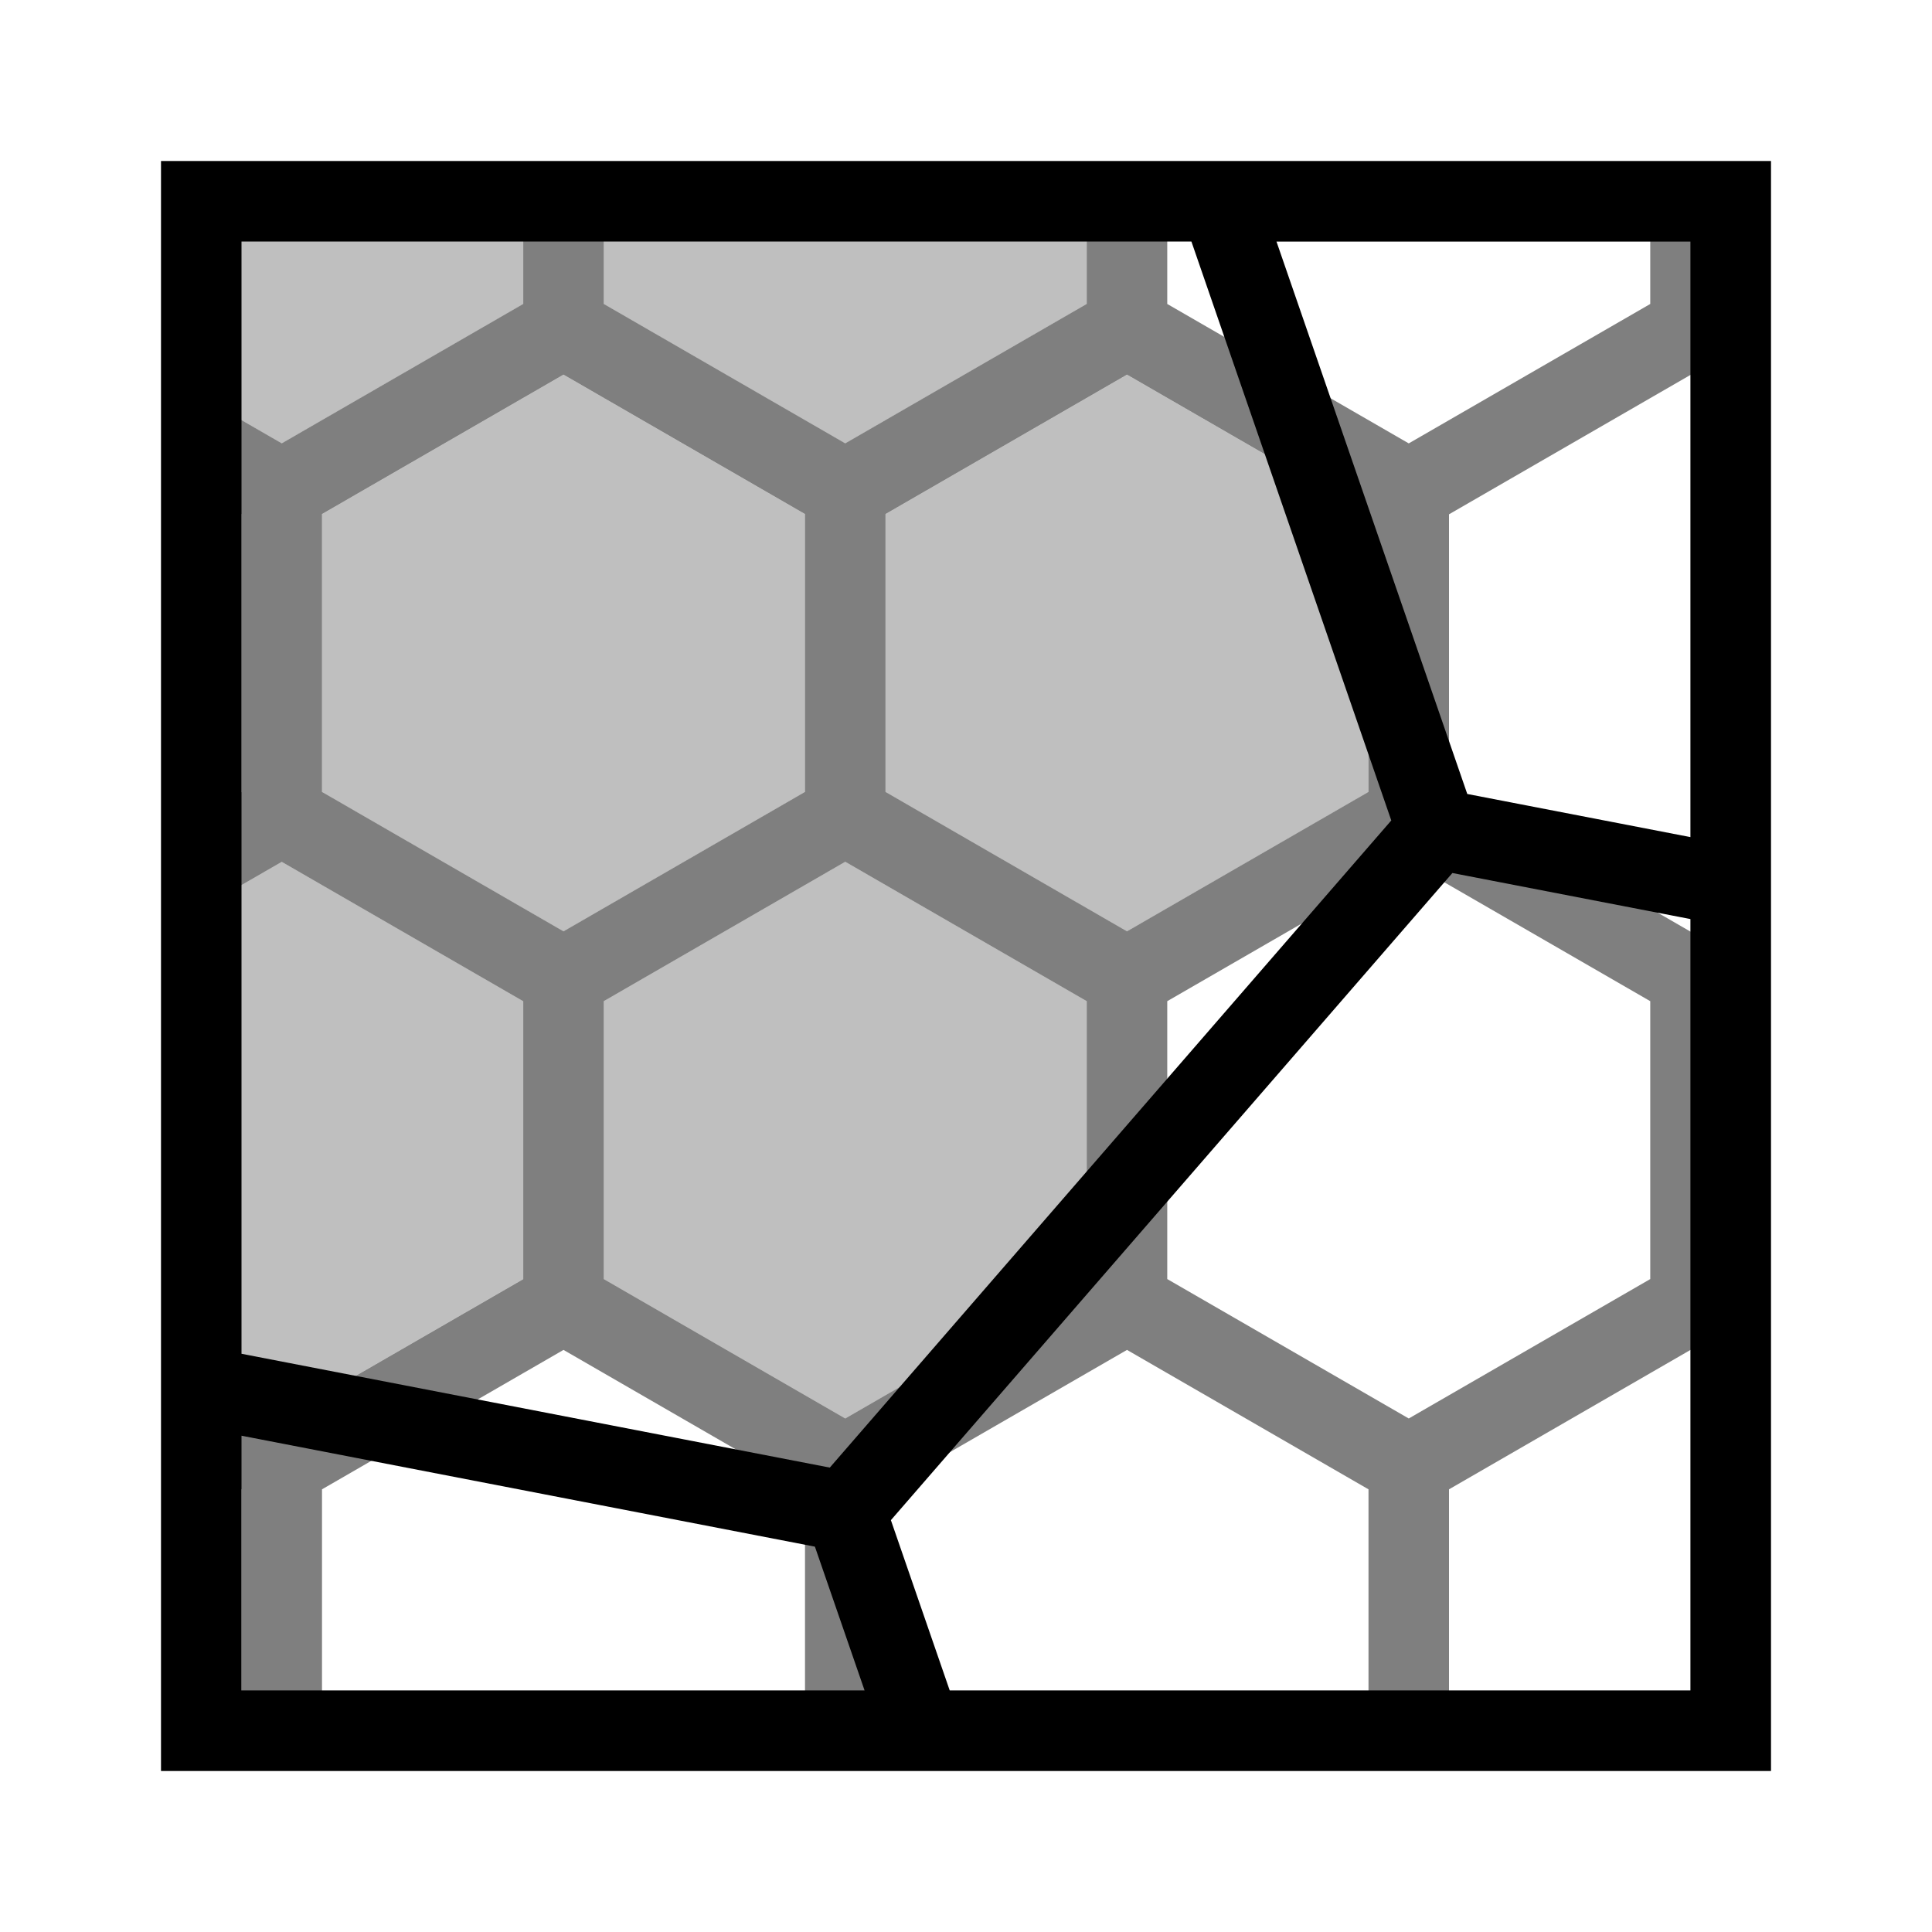
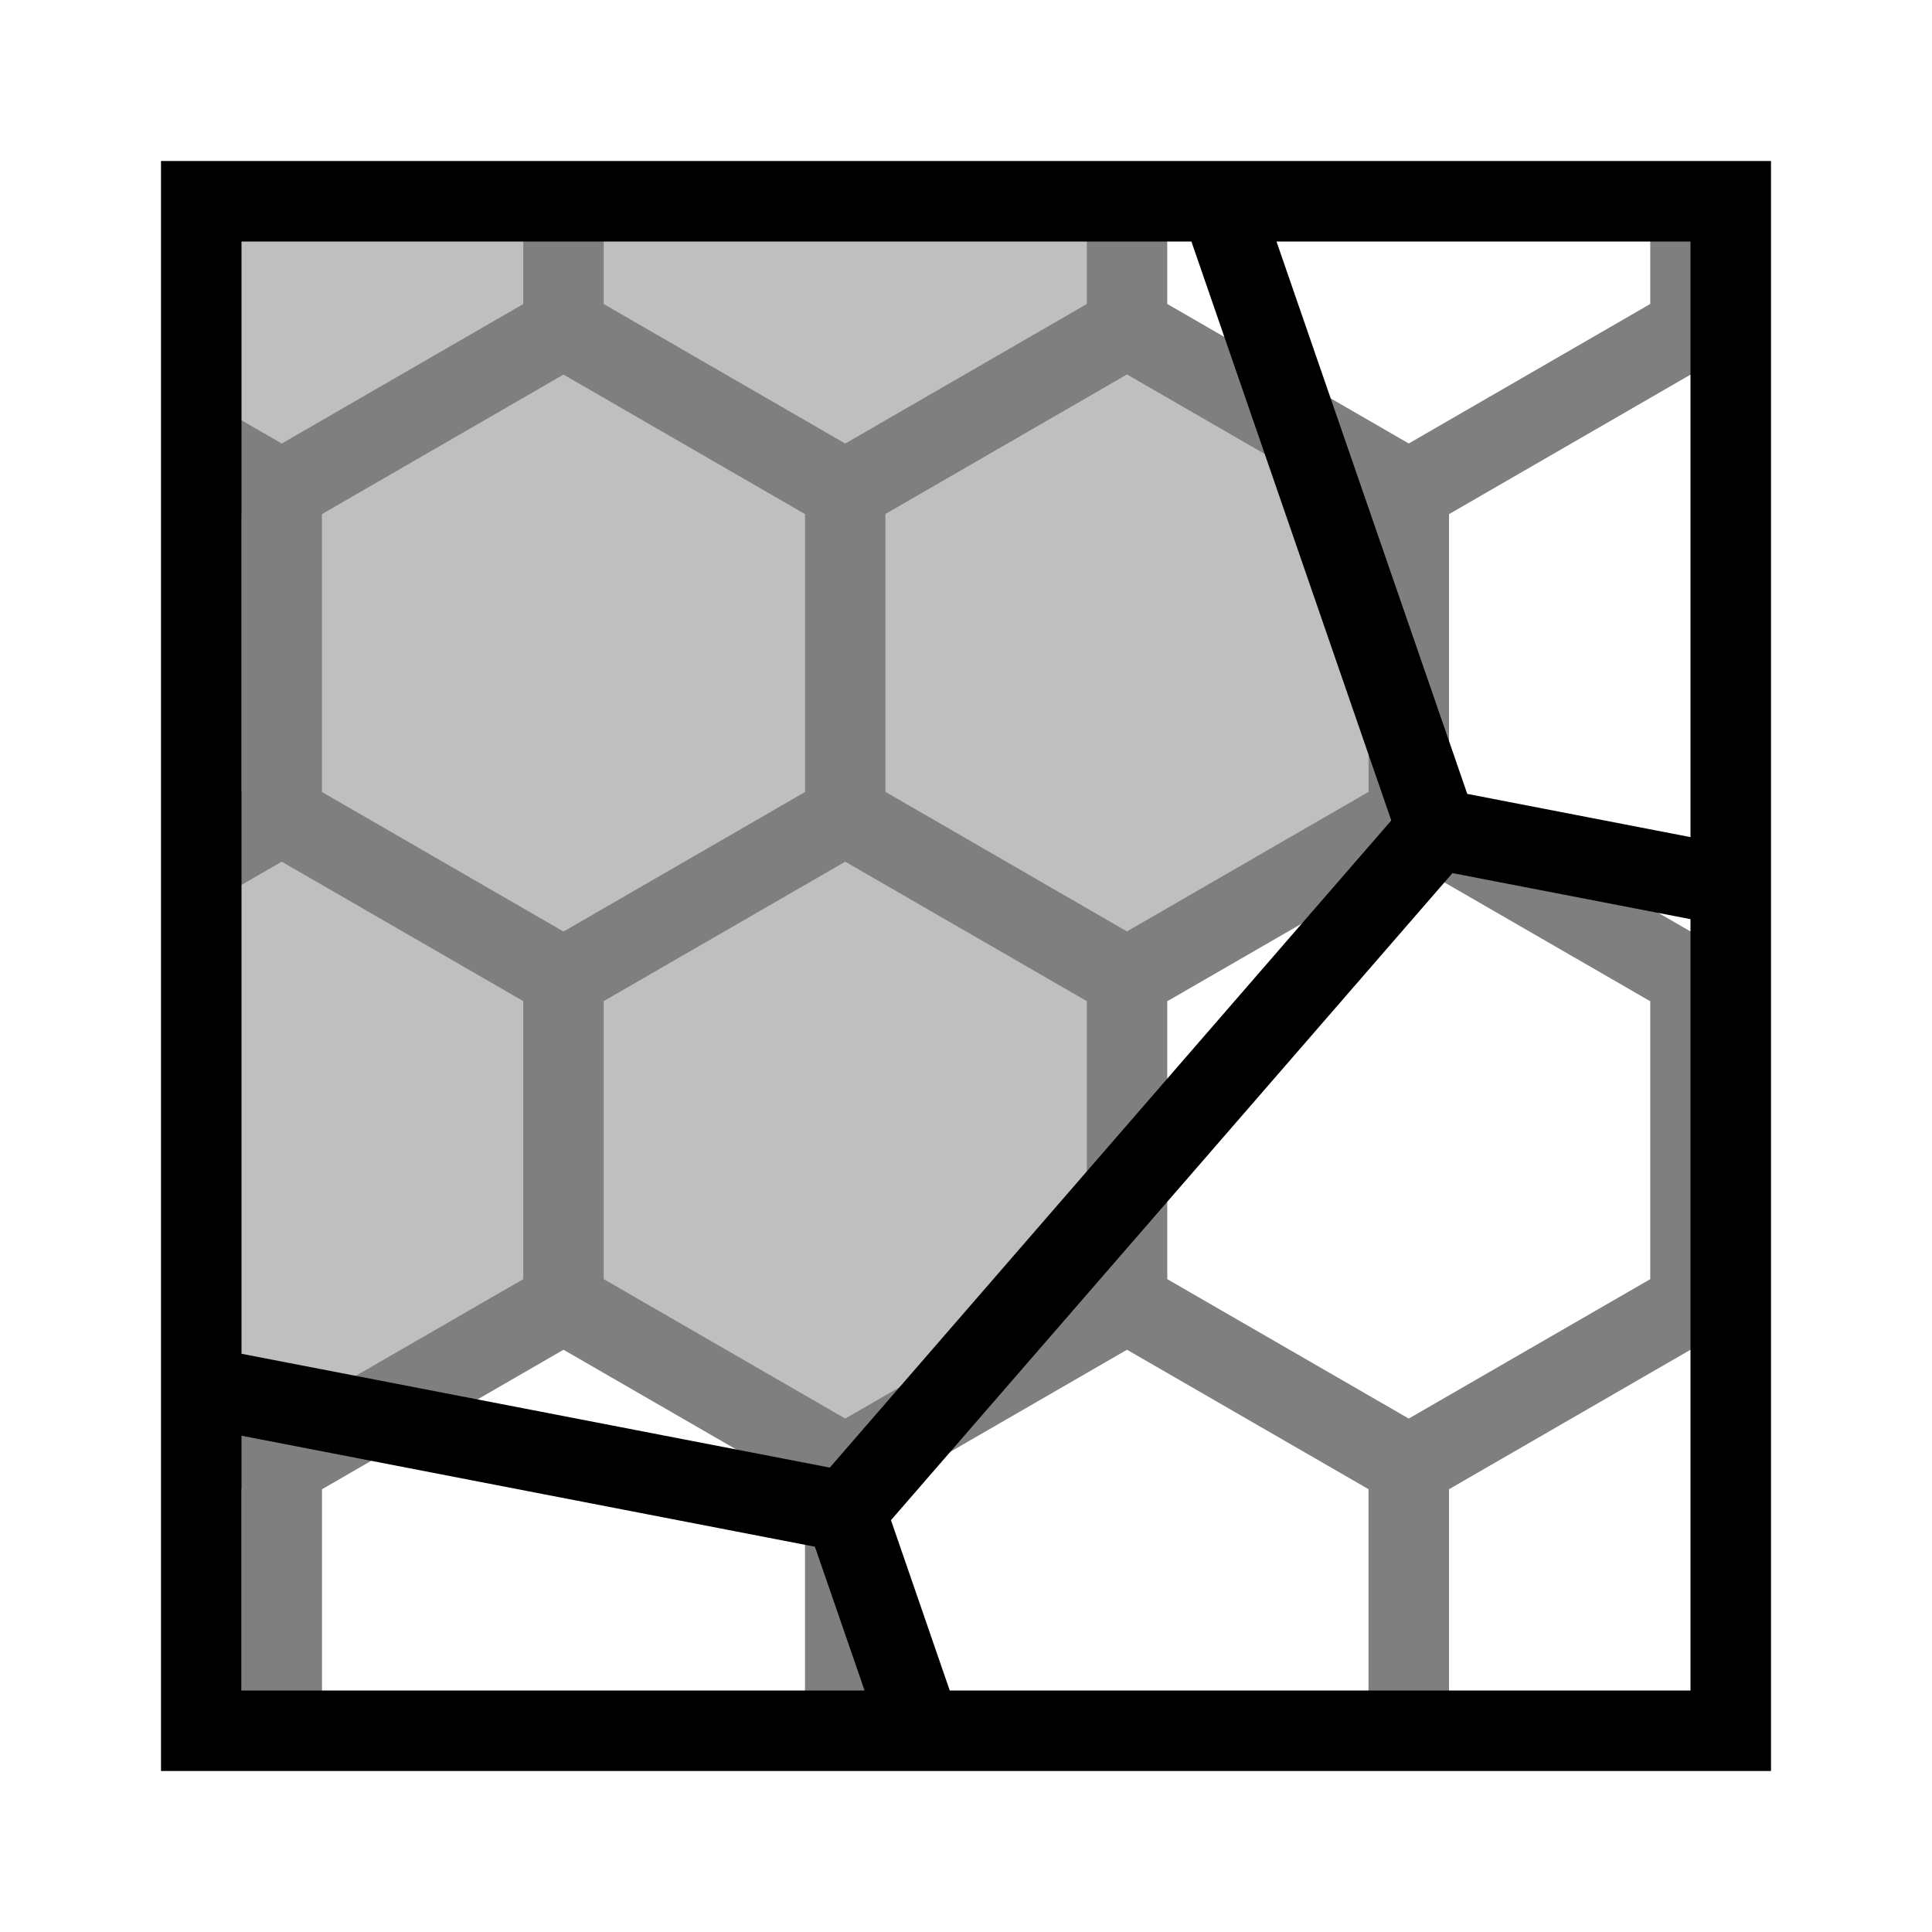
- <svg xmlns="http://www.w3.org/2000/svg" id="icons" viewBox="0 0 24 24">
-   <defs>
-     <style>.cls-1{fill:none;}.cls-1,.cls-2{opacity:.5;}.cls-3{opacity:.25;}</style>
-   </defs>
-   <path class="cls-2" d="M20.5,2.5v1.276l-3,1.732-3-1.732v-1.276h-1v1.276l-3,1.732-3-1.732v-1.276h-1v1.276l-3,1.732-1-.577v1.167l.5,.289v3.452l-.5,.289v1.155l1-.577,3,1.732v3.452l-3,1.732-1-.577v1.167l.5,.289v3.001h1v-3.001l3-1.732,3,1.732v3.001h1v-3.001l3-1.732,3,1.732v3.001h1v-3.001l3-1.732,.5,.289v-5.774l-.5,.289-3-1.732v-3.452l3-1.732,.5,.289V2.5h-1ZM4,9.838v-3.452l3-1.732,3,1.732v3.452l-3,1.732-3-1.732Zm9.5,6.051l-3,1.732-3-1.732v-3.452l3-1.732,3,1.732v3.452Zm-2.5-6.051v-3.452l3-1.732,3,1.732v3.452l-3,1.732-3-1.732Zm9.5,2.599v3.452l-3,1.732-3-1.732v-3.452l3-1.732,3,1.732Z" />
-   <path class="cls-3" d="M14,11.571l-3-1.732v-3.452l3-1.732,3,1.732v3.452l-3,1.732Zm-4-5.184l-3-1.732-3,1.732v3.452l3,1.732,3-1.732v-3.452Zm-2.5,6.05v3.452l3,1.732,3-1.732v-3.452l-3-1.732-3,1.732Zm3-6.928l3-1.732v-1.276H7.5v1.276l3,1.732Zm-4-1.732v-1.276H2.5v2.431l1,.577,3-1.732Zm0,12.113v-3.452l-3-1.732-1,.577v5.761l1,.577,3-1.732ZM3,6.387l-.5-.289v4.029l.5-.289v-3.452Z" />
-   <path d="M2,2V22H22V2H2ZM21,10.399l-2.773-.536-2.37-6.862h5.142v7.399ZM14.8,3l2.483,7.192-6.975,8.039-7.308-1.414V3H14.8ZM3,17.835l7.123,1.378,.617,1.786H3v-3.165Zm8.798,3.165l-.731-2.116,6.975-8.039,2.957,.572v9.582H11.798Z" />
-   <rect class="cls-1" width="24" height="24" />
+ <svg xmlns="http://www.w3.org/2000/svg" viewBox="0 0 24 24">
+   <path d="M20.5 2.5v1.276l-3 1.733-3-1.733V2.5h-1v1.276l-3 1.733-3-1.733V2.5h-1v1.276l-3 1.733-1-.578v1.167l.5.289v3.451l-.5.29v1.154l1-.577 3 1.732v3.452l-3 1.732-1-.577v1.167l.5.288V21.5h1v-3l3-1.733 3 1.732V21.5h1v-3l3-1.733 3 1.732V21.5h1v-3l3-1.733.5.289v-5.774l-.5.289-3-1.733V6.387l3-1.733.5.29V2.5h-1zM4 9.838V6.387l3-1.733 3 1.733v3.451l-3 1.733-3-1.733zm9.5 6.051l-3 1.732-3-1.732v-3.452l3-1.732 3 1.732v3.452zM11 9.84V6.386l3-1.733 3 1.733v3.451l-3 1.733-3-1.733zm9.5 2.598v3.452l-3 1.732-3-1.732v-3.452l3-1.732 3 1.732z" opacity=".5" />
+   <path d="M14 11.57l-3-1.732V6.387l3-1.733 3 1.733v3.451l-3 1.733zm-4-5.183L7 4.654 4 6.387v3.451l3 1.733 3-1.733V6.387zm-2.5 6.05v3.452l3 1.732 3-1.732v-3.452l-3-1.732-3 1.732zm3-6.928l3-1.733V2.5h-6v1.276l3 1.733zm-4-1.733V2.5h-4v2.431l1 .578 3-1.733zm0 12.113v-3.452l-3-1.732-1 .577v5.762l1 .577 3-1.732zM3 6.387l-.5-.29v4.03l.5-.289V6.387z" opacity=".25" />
+   <path d="M2 2v20h20V2H2zm19 8.399l-2.773-.537L15.857 3H21v7.399zM14.8 3l2.483 7.192-6.975 8.039L3 16.817V3h11.8zM3 17.835l7.123 1.379L10.74 21H3v-3.165zM11.798 21l-.73-2.116 6.975-8.038 2.957.572V21h-9.202z" />
+   <path opacity=".5" fill="none" d="M0 0h24v24H0z" />
</svg>
